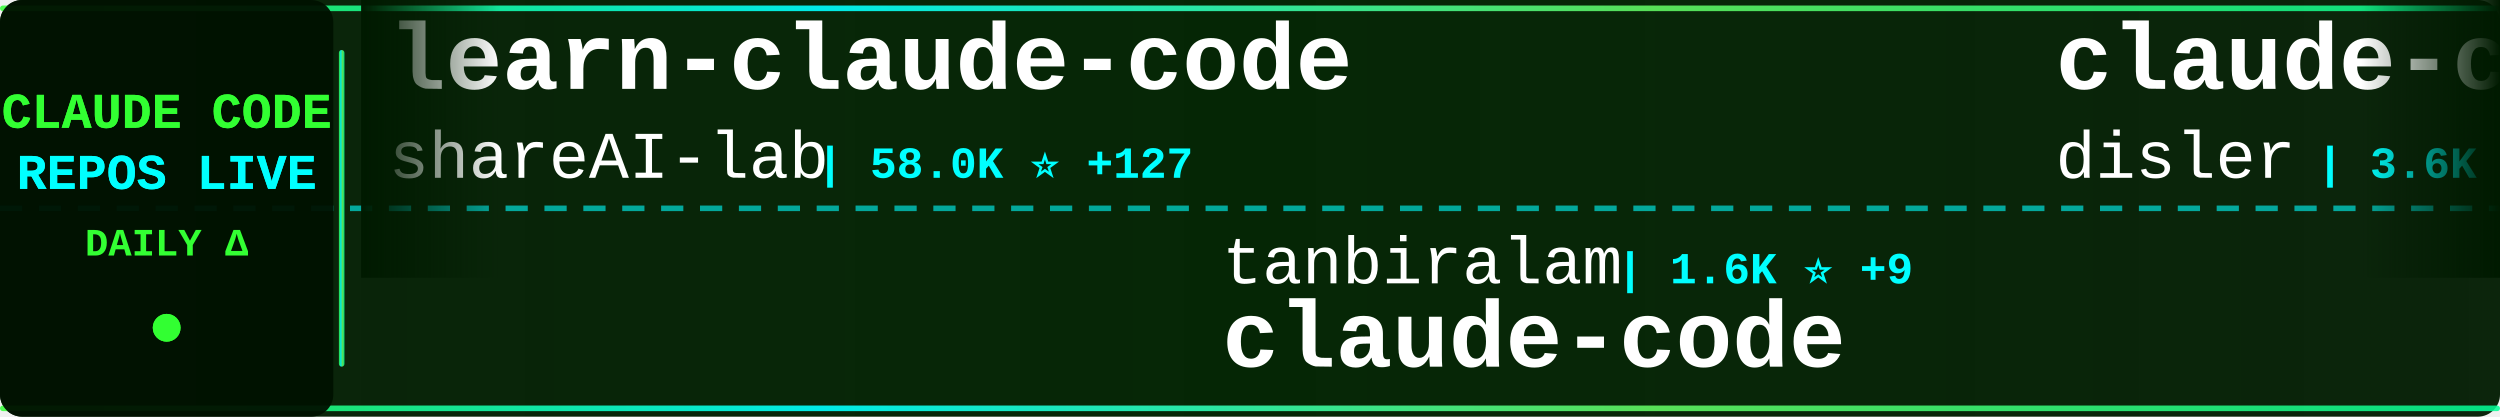
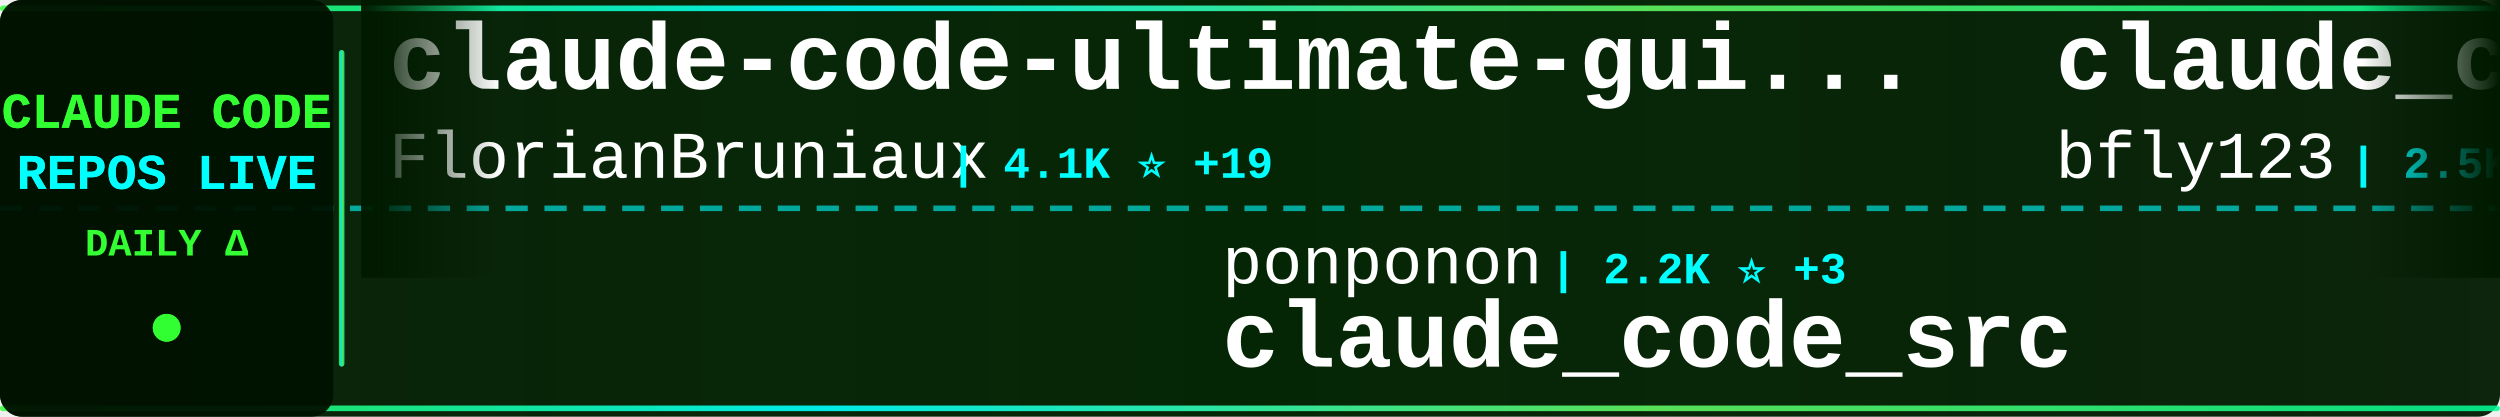
<svg xmlns="http://www.w3.org/2000/svg" width="900" height="150">
  <defs>
    <linearGradient id="tickerBg" x1="0%" y1="0%" x2="100%" y2="0%">
      <stop offset="0%" style="stop-color:#001a00;stop-opacity:0.95" />
      <stop offset="50%" style="stop-color:#002200;stop-opacity:0.98" />
      <stop offset="100%" style="stop-color:#001a00;stop-opacity:0.95" />
    </linearGradient>
    <linearGradient id="borderGrad" x1="0%" y1="0%" x2="100%" y2="0%">
      <stop offset="0%" style="stop-color:#33ff33;stop-opacity:0.85">
        <animate attributeName="stop-opacity" values="0.85;1;0.85" dur="2s" repeatCount="indefinite" />
      </stop>
      <stop offset="33%" style="stop-color:#00ffff;stop-opacity:0.9">
        <animate attributeName="stop-opacity" values="0.9;1;0.9" dur="2.2s" repeatCount="indefinite" />
      </stop>
      <stop offset="66%" style="stop-color:#66ff66;stop-opacity:0.85">
        <animate attributeName="stop-opacity" values="0.85;1;0.85" dur="1.8s" repeatCount="indefinite" />
      </stop>
      <stop offset="100%" style="stop-color:#00ff99;stop-opacity:0.85">
        <animate attributeName="stop-opacity" values="0.85;1;0.85" dur="2s" repeatCount="indefinite" />
      </stop>
    </linearGradient>
    <filter id="textGlow">
      <feGaussianBlur stdDeviation="0.1" result="coloredBlur" />
      <feMerge>
        <feMergeNode in="coloredBlur" />
        <feMergeNode in="SourceGraphic" />
      </feMerge>
    </filter>
    <filter id="metricGlow">
      <feGaussianBlur stdDeviation="0.2" result="coloredBlur" />
      <feMerge>
        <feMergeNode in="coloredBlur" />
        <feMergeNode in="SourceGraphic" />
      </feMerge>
    </filter>
    <linearGradient id="leftFade" x1="0%" y1="0%" x2="100%" y2="0%">
      <stop offset="0%" style="stop-color:#001a00;stop-opacity:1" />
      <stop offset="100%" style="stop-color:#001a00;stop-opacity:0" />
    </linearGradient>
    <linearGradient id="rightFade" x1="0%" y1="0%" x2="100%" y2="0%">
      <stop offset="0%" style="stop-color:#001a00;stop-opacity:0" />
      <stop offset="100%" style="stop-color:#001a00;stop-opacity:1" />
    </linearGradient>
  </defs>
  <rect width="900" height="150" fill="url(#tickerBg)" rx="8" />
  <rect x="0" y="2" width="900" height="2" fill="url(#borderGrad)" rx="1" />
  <rect x="0" y="146" width="900" height="2" fill="url(#borderGrad)" rx="1" />
  <line x1="0" y1="75" x2="900" y2="75" stroke="#00ffff" stroke-width="2" stroke-dasharray="8 6" opacity="0.6" />
  <rect x="0" y="0" width="120" height="150" fill="#001100" opacity="0.95" rx="8" />
  <text x="60" y="46" font-family="'Courier New', monospace" font-size="18" font-weight="bold" fill="#33ff33" text-anchor="middle" filter="url(#textGlow)">
    CLAUDE CODE
  </text>
  <text x="60" y="68" font-family="'Courier New', monospace" font-size="18" font-weight="bold" fill="#00ffff" text-anchor="middle" filter="url(#textGlow)">
    REPOS LIVE
  </text>
  <text x="60" y="92" font-family="'Courier New', monospace" font-size="14" font-weight="bold" fill="#33ff33" text-anchor="middle">
    DAILY Δ
  </text>
  <circle cx="60" cy="118" r="5" fill="#33ff33" filter="url(#metricGlow)">
    <animate attributeName="r" values="4;6;4" dur="1.5s" repeatCount="indefinite" />
    <animate attributeName="opacity" values="0.6;1;0.6" dur="1.5s" repeatCount="indefinite" />
  </circle>
  <rect x="122" y="18" width="2" height="114" fill="url(#borderGrad)" rx="1" />
  <clipPath id="tickerClip">
    <rect x="130" y="0" width="770" height="150" />
  </clipPath>
  <g clip-path="url(#tickerClip)">
    <g id="tickerItems">
      <animateTransform attributeName="transform" attributeType="XML" type="translate" from="0 0" to="-3000 0" dur="54s" repeatCount="indefinite" />
      <g transform="translate(0, 0)">
-         <text x="140" y="32" font-family="'Courier New', monospace" font-size="34" font-weight="bold" fill="#ffffff">learn-claude-code</text>
-         <text x="140" y="64" font-family="'Courier New', monospace" font-size="24" font-weight="normal" fill="#ffffff" opacity="1.0">shareAI-lab</text>
-         <text x="294" y="64" font-family="'Courier New', monospace" font-size="16" font-weight="bold" fill="#00ffff"> | 58.0K ⭐ +127</text>
+         <text x="140" y="32" font-family="'Courier New', monospace" font-size="34" font-weight="bold" fill="#ffffff">claude-code-ultimate-gui...</text>
+         <text x="140" y="64" font-family="'Courier New', monospace" font-size="24" font-weight="normal" fill="#ffffff" opacity="1.0">FlorianBruniaux</text>
+         <text x="342" y="64" font-family="'Courier New', monospace" font-size="16" font-weight="bold" fill="#00ffff"> | 4.1K ⭐ +19</text>
      </g>
      <g transform="translate(300, 0)">
-         <text x="140" y="102" font-family="'Courier New', monospace" font-size="24" font-weight="normal" fill="#ffffff" opacity="1.0">tanbiralam</text>
-         <text x="282" y="102" font-family="'Courier New', monospace" font-size="16" font-weight="bold" fill="#00ffff"> | 1.6K ⭐ +9</text>
+         <text x="140" y="102" font-family="'Courier New', monospace" font-size="24" font-weight="normal" fill="#ffffff" opacity="1.0">ponponon</text>
+         <text x="258" y="102" font-family="'Courier New', monospace" font-size="16" font-weight="bold" fill="#00ffff"> | 2.2K ⭐ +3</text>
+         <text x="140" y="132" font-family="'Courier New', monospace" font-size="34" font-weight="bold" fill="#ffffff">claude_code_src</text>
+       </g>
+       <g transform="translate(600, 0)">
+         <text x="140" y="32" font-family="'Courier New', monospace" font-size="34" font-weight="bold" fill="#ffffff">claude_codex_bridge</text>
+         <text x="140" y="64" font-family="'Courier New', monospace" font-size="24" font-weight="normal" fill="#ffffff" opacity="1.0">bfly123</text>
+         <text x="246" y="64" font-family="'Courier New', monospace" font-size="16" font-weight="bold" fill="#00ffff"> | 2.5K ⭐ +8</text>
+       </g>
+       <g transform="translate(900, 0)">
+         <text x="140" y="102" font-family="'Courier New', monospace" font-size="24" font-weight="normal" fill="#ffffff" opacity="1.0">Windy3f3f3f3f</text>
+         <text x="318" y="102" font-family="'Courier New', monospace" font-size="16" font-weight="bold" fill="#00ffff"> | 1.1K ⭐ +7</text>
+         <text x="140" y="132" font-family="'Courier New', monospace" font-size="34" font-weight="bold" fill="#ffffff">claude-code-from-scratch</text>
+       </g>
+       <g transform="translate(1200, 0)">
+         <text x="140" y="32" font-family="'Courier New', monospace" font-size="34" font-weight="bold" fill="#ffffff">claude-code-my-workflow</text>
+         <text x="140" y="64" font-family="'Courier New', monospace" font-size="24" font-weight="normal" fill="#ffffff" opacity="1.0">pedrohcgs</text>
+         <text x="270" y="64" font-family="'Courier New', monospace" font-size="16" font-weight="bold" fill="#00ffff"> | 1.0K ⭐ +4</text>
+       </g>
+       <g transform="translate(1500, 0)">
+         <text x="140" y="102" font-family="'Courier New', monospace" font-size="24" font-weight="normal" fill="#ffffff" opacity="1.0">mehmoodosman</text>
+         <text x="306" y="102" font-family="'Courier New', monospace" font-size="16" font-weight="bold" fill="#00ffff"> | 168 ⭐</text>
        <text x="140" y="132" font-family="'Courier New', monospace" font-size="34" font-weight="bold" fill="#ffffff">claude-code</text>
      </g>
-       <g transform="translate(600, 0)">
-         <text x="140" y="32" font-family="'Courier New', monospace" font-size="34" font-weight="bold" fill="#ffffff">claude-code-hooks-master...</text>
-         <text x="140" y="64" font-family="'Courier New', monospace" font-size="24" font-weight="normal" fill="#ffffff" opacity="1.0">disler</text>
-         <text x="234" y="64" font-family="'Courier New', monospace" font-size="16" font-weight="bold" fill="#00ffff"> | 3.6K ⭐ +7</text>
-       </g>
-       <g transform="translate(900, 0)">
-         <text x="140" y="102" font-family="'Courier New', monospace" font-size="24" font-weight="normal" fill="#ffffff" opacity="1.0">rohitg00</text>
-         <text x="258" y="102" font-family="'Courier New', monospace" font-size="16" font-weight="bold" fill="#00ffff"> | 1.5K ⭐ +13</text>
-         <text x="140" y="132" font-family="'Courier New', monospace" font-size="34" font-weight="bold" fill="#ffffff">awesome-claude-code-tool...</text>
-       </g>
-       <g transform="translate(1200, 0)">
-         <text x="140" y="32" font-family="'Courier New', monospace" font-size="34" font-weight="bold" fill="#ffffff">claude-code-system-promp...</text>
-         <text x="140" y="64" font-family="'Courier New', monospace" font-size="24" font-weight="normal" fill="#ffffff" opacity="1.0">Piebald-AI</text>
-         <text x="282" y="64" font-family="'Courier New', monospace" font-size="16" font-weight="bold" fill="#00ffff"> | 9.9K ⭐ +25</text>
-       </g>
-       <g transform="translate(1500, 0)">
-         <text x="140" y="102" font-family="'Courier New', monospace" font-size="24" font-weight="normal" fill="#ffffff" opacity="1.0">kodu-ai</text>
-         <text x="246" y="102" font-family="'Courier New', monospace" font-size="16" font-weight="bold" fill="#00ffff"> | 5.3K ⭐ +1</text>
-         <text x="140" y="132" font-family="'Courier New', monospace" font-size="34" font-weight="bold" fill="#ffffff">claude-coder</text>
-       </g>
      <g transform="translate(1800, 0)">
-         <text x="140" y="32" font-family="'Courier New', monospace" font-size="34" font-weight="bold" fill="#ffffff">claude-code-base-action</text>
-         <text x="140" y="64" font-family="'Courier New', monospace" font-size="24" font-weight="normal" fill="#ffffff" opacity="1.0">anthropics</text>
-         <text x="282" y="64" font-family="'Courier New', monospace" font-size="16" font-weight="bold" fill="#00ffff"> | 804 ⭐ +1</text>
+         <text x="140" y="32" font-family="'Courier New', monospace" font-size="34" font-weight="bold" fill="#ffffff">nanoclaw</text>
+         <text x="140" y="64" font-family="'Courier New', monospace" font-size="24" font-weight="normal" fill="#ffffff" opacity="1.0">qwibitai</text>
+         <text x="258" y="64" font-family="'Courier New', monospace" font-size="16" font-weight="bold" fill="#00ffff"> | 28.5K ⭐ +32</text>
      </g>
      <g transform="translate(2100, 0)">
-         <text x="140" y="102" font-family="'Courier New', monospace" font-size="24" font-weight="normal" fill="#ffffff" opacity="1.0">ding113</text>
-         <text x="246" y="102" font-family="'Courier New', monospace" font-size="16" font-weight="bold" fill="#00ffff"> | 2.7K ⭐ +12</text>
-         <text x="140" y="132" font-family="'Courier New', monospace" font-size="34" font-weight="bold" fill="#ffffff">claude-code-hub</text>
+         <text x="140" y="102" font-family="'Courier New', monospace" font-size="24" font-weight="normal" fill="#ffffff" opacity="1.0">oboard</text>
+         <text x="234" y="102" font-family="'Courier New', monospace" font-size="16" font-weight="bold" fill="#00ffff"> | 3.1K ⭐ +7</text>
+         <text x="140" y="132" font-family="'Courier New', monospace" font-size="34" font-weight="bold" fill="#ffffff">claude-code-rev</text>
      </g>
      <g transform="translate(2400, 0)">
-         <text x="140" y="32" font-family="'Courier New', monospace" font-size="34" font-weight="bold" fill="#ffffff">nanoclaw</text>
-         <text x="140" y="64" font-family="'Courier New', monospace" font-size="24" font-weight="normal" fill="#ffffff" opacity="1.0">qwibitai</text>
-         <text x="258" y="64" font-family="'Courier New', monospace" font-size="16" font-weight="bold" fill="#00ffff"> | 28.5K ⭐ +36</text>
+         <text x="140" y="32" font-family="'Courier New', monospace" font-size="34" font-weight="bold" fill="#ffffff">ClaudeCode</text>
+         <text x="140" y="64" font-family="'Courier New', monospace" font-size="24" font-weight="normal" fill="#ffffff" opacity="1.0">guanshan</text>
+         <text x="258" y="64" font-family="'Courier New', monospace" font-size="16" font-weight="bold" fill="#00ffff"> | 57 ⭐</text>
      </g>
      <g transform="translate(2700, 0)">
-         <text x="140" y="102" font-family="'Courier New', monospace" font-size="24" font-weight="normal" fill="#ffffff" opacity="1.0">andrew-kramer-inno</text>
-         <text x="378" y="102" font-family="'Courier New', monospace" font-size="16" font-weight="bold" fill="#00ffff"> | 582 ⭐</text>
-         <text x="140" y="132" font-family="'Courier New', monospace" font-size="34" font-weight="bold" fill="#ffffff">claude-code-source-build</text>
+         <text x="140" y="102" font-family="'Courier New', monospace" font-size="24" font-weight="normal" fill="#ffffff" opacity="1.0">chiragjoshi12</text>
+         <text x="318" y="102" font-family="'Courier New', monospace" font-size="16" font-weight="bold" fill="#00ffff"> | 197 ⭐ +1</text>
+         <text x="140" y="132" font-family="'Courier New', monospace" font-size="34" font-weight="bold" fill="#ffffff">claude-code</text>
      </g>
      <g transform="translate(3000, 0)">
-         <text x="140" y="32" font-family="'Courier New', monospace" font-size="34" font-weight="bold" fill="#ffffff">learn-claude-code</text>
-         <text x="140" y="64" font-family="'Courier New', monospace" font-size="24" font-weight="normal" fill="#ffffff" opacity="1.0">shareAI-lab</text>
-         <text x="294" y="64" font-family="'Courier New', monospace" font-size="16" font-weight="bold" fill="#00ffff"> | 58.0K ⭐ +127</text>
+         <text x="140" y="32" font-family="'Courier New', monospace" font-size="34" font-weight="bold" fill="#ffffff">claude-code-ultimate-gui...</text>
+         <text x="140" y="64" font-family="'Courier New', monospace" font-size="24" font-weight="normal" fill="#ffffff" opacity="1.0">FlorianBruniaux</text>
+         <text x="342" y="64" font-family="'Courier New', monospace" font-size="16" font-weight="bold" fill="#00ffff"> | 4.1K ⭐ +19</text>
      </g>
      <g transform="translate(3300, 0)">
-         <text x="140" y="102" font-family="'Courier New', monospace" font-size="24" font-weight="normal" fill="#ffffff" opacity="1.0">tanbiralam</text>
-         <text x="282" y="102" font-family="'Courier New', monospace" font-size="16" font-weight="bold" fill="#00ffff"> | 1.6K ⭐ +9</text>
-         <text x="140" y="132" font-family="'Courier New', monospace" font-size="34" font-weight="bold" fill="#ffffff">claude-code</text>
+         <text x="140" y="102" font-family="'Courier New', monospace" font-size="24" font-weight="normal" fill="#ffffff" opacity="1.0">ponponon</text>
+         <text x="258" y="102" font-family="'Courier New', monospace" font-size="16" font-weight="bold" fill="#00ffff"> | 2.2K ⭐ +3</text>
+         <text x="140" y="132" font-family="'Courier New', monospace" font-size="34" font-weight="bold" fill="#ffffff">claude_code_src</text>
      </g>
      <g transform="translate(3600, 0)">
-         <text x="140" y="32" font-family="'Courier New', monospace" font-size="34" font-weight="bold" fill="#ffffff">claude-code-hooks-master...</text>
-         <text x="140" y="64" font-family="'Courier New', monospace" font-size="24" font-weight="normal" fill="#ffffff" opacity="1.0">disler</text>
-         <text x="234" y="64" font-family="'Courier New', monospace" font-size="16" font-weight="bold" fill="#00ffff"> | 3.6K ⭐ +7</text>
+         <text x="140" y="32" font-family="'Courier New', monospace" font-size="34" font-weight="bold" fill="#ffffff">claude_codex_bridge</text>
+         <text x="140" y="64" font-family="'Courier New', monospace" font-size="24" font-weight="normal" fill="#ffffff" opacity="1.0">bfly123</text>
+         <text x="246" y="64" font-family="'Courier New', monospace" font-size="16" font-weight="bold" fill="#00ffff"> | 2.5K ⭐ +8</text>
      </g>
      <g transform="translate(3900, 0)">
-         <text x="140" y="102" font-family="'Courier New', monospace" font-size="24" font-weight="normal" fill="#ffffff" opacity="1.0">rohitg00</text>
-         <text x="258" y="102" font-family="'Courier New', monospace" font-size="16" font-weight="bold" fill="#00ffff"> | 1.5K ⭐ +13</text>
-         <text x="140" y="132" font-family="'Courier New', monospace" font-size="34" font-weight="bold" fill="#ffffff">awesome-claude-code-tool...</text>
+         <text x="140" y="102" font-family="'Courier New', monospace" font-size="24" font-weight="normal" fill="#ffffff" opacity="1.0">Windy3f3f3f3f</text>
+         <text x="318" y="102" font-family="'Courier New', monospace" font-size="16" font-weight="bold" fill="#00ffff"> | 1.1K ⭐ +7</text>
+         <text x="140" y="132" font-family="'Courier New', monospace" font-size="34" font-weight="bold" fill="#ffffff">claude-code-from-scratch</text>
      </g>
    </g>
  </g>
  <rect x="130" y="0" width="50" height="100" fill="url(#leftFade)" />
  <rect x="850" y="0" width="50" height="100" fill="url(#rightFade)" />
</svg>
